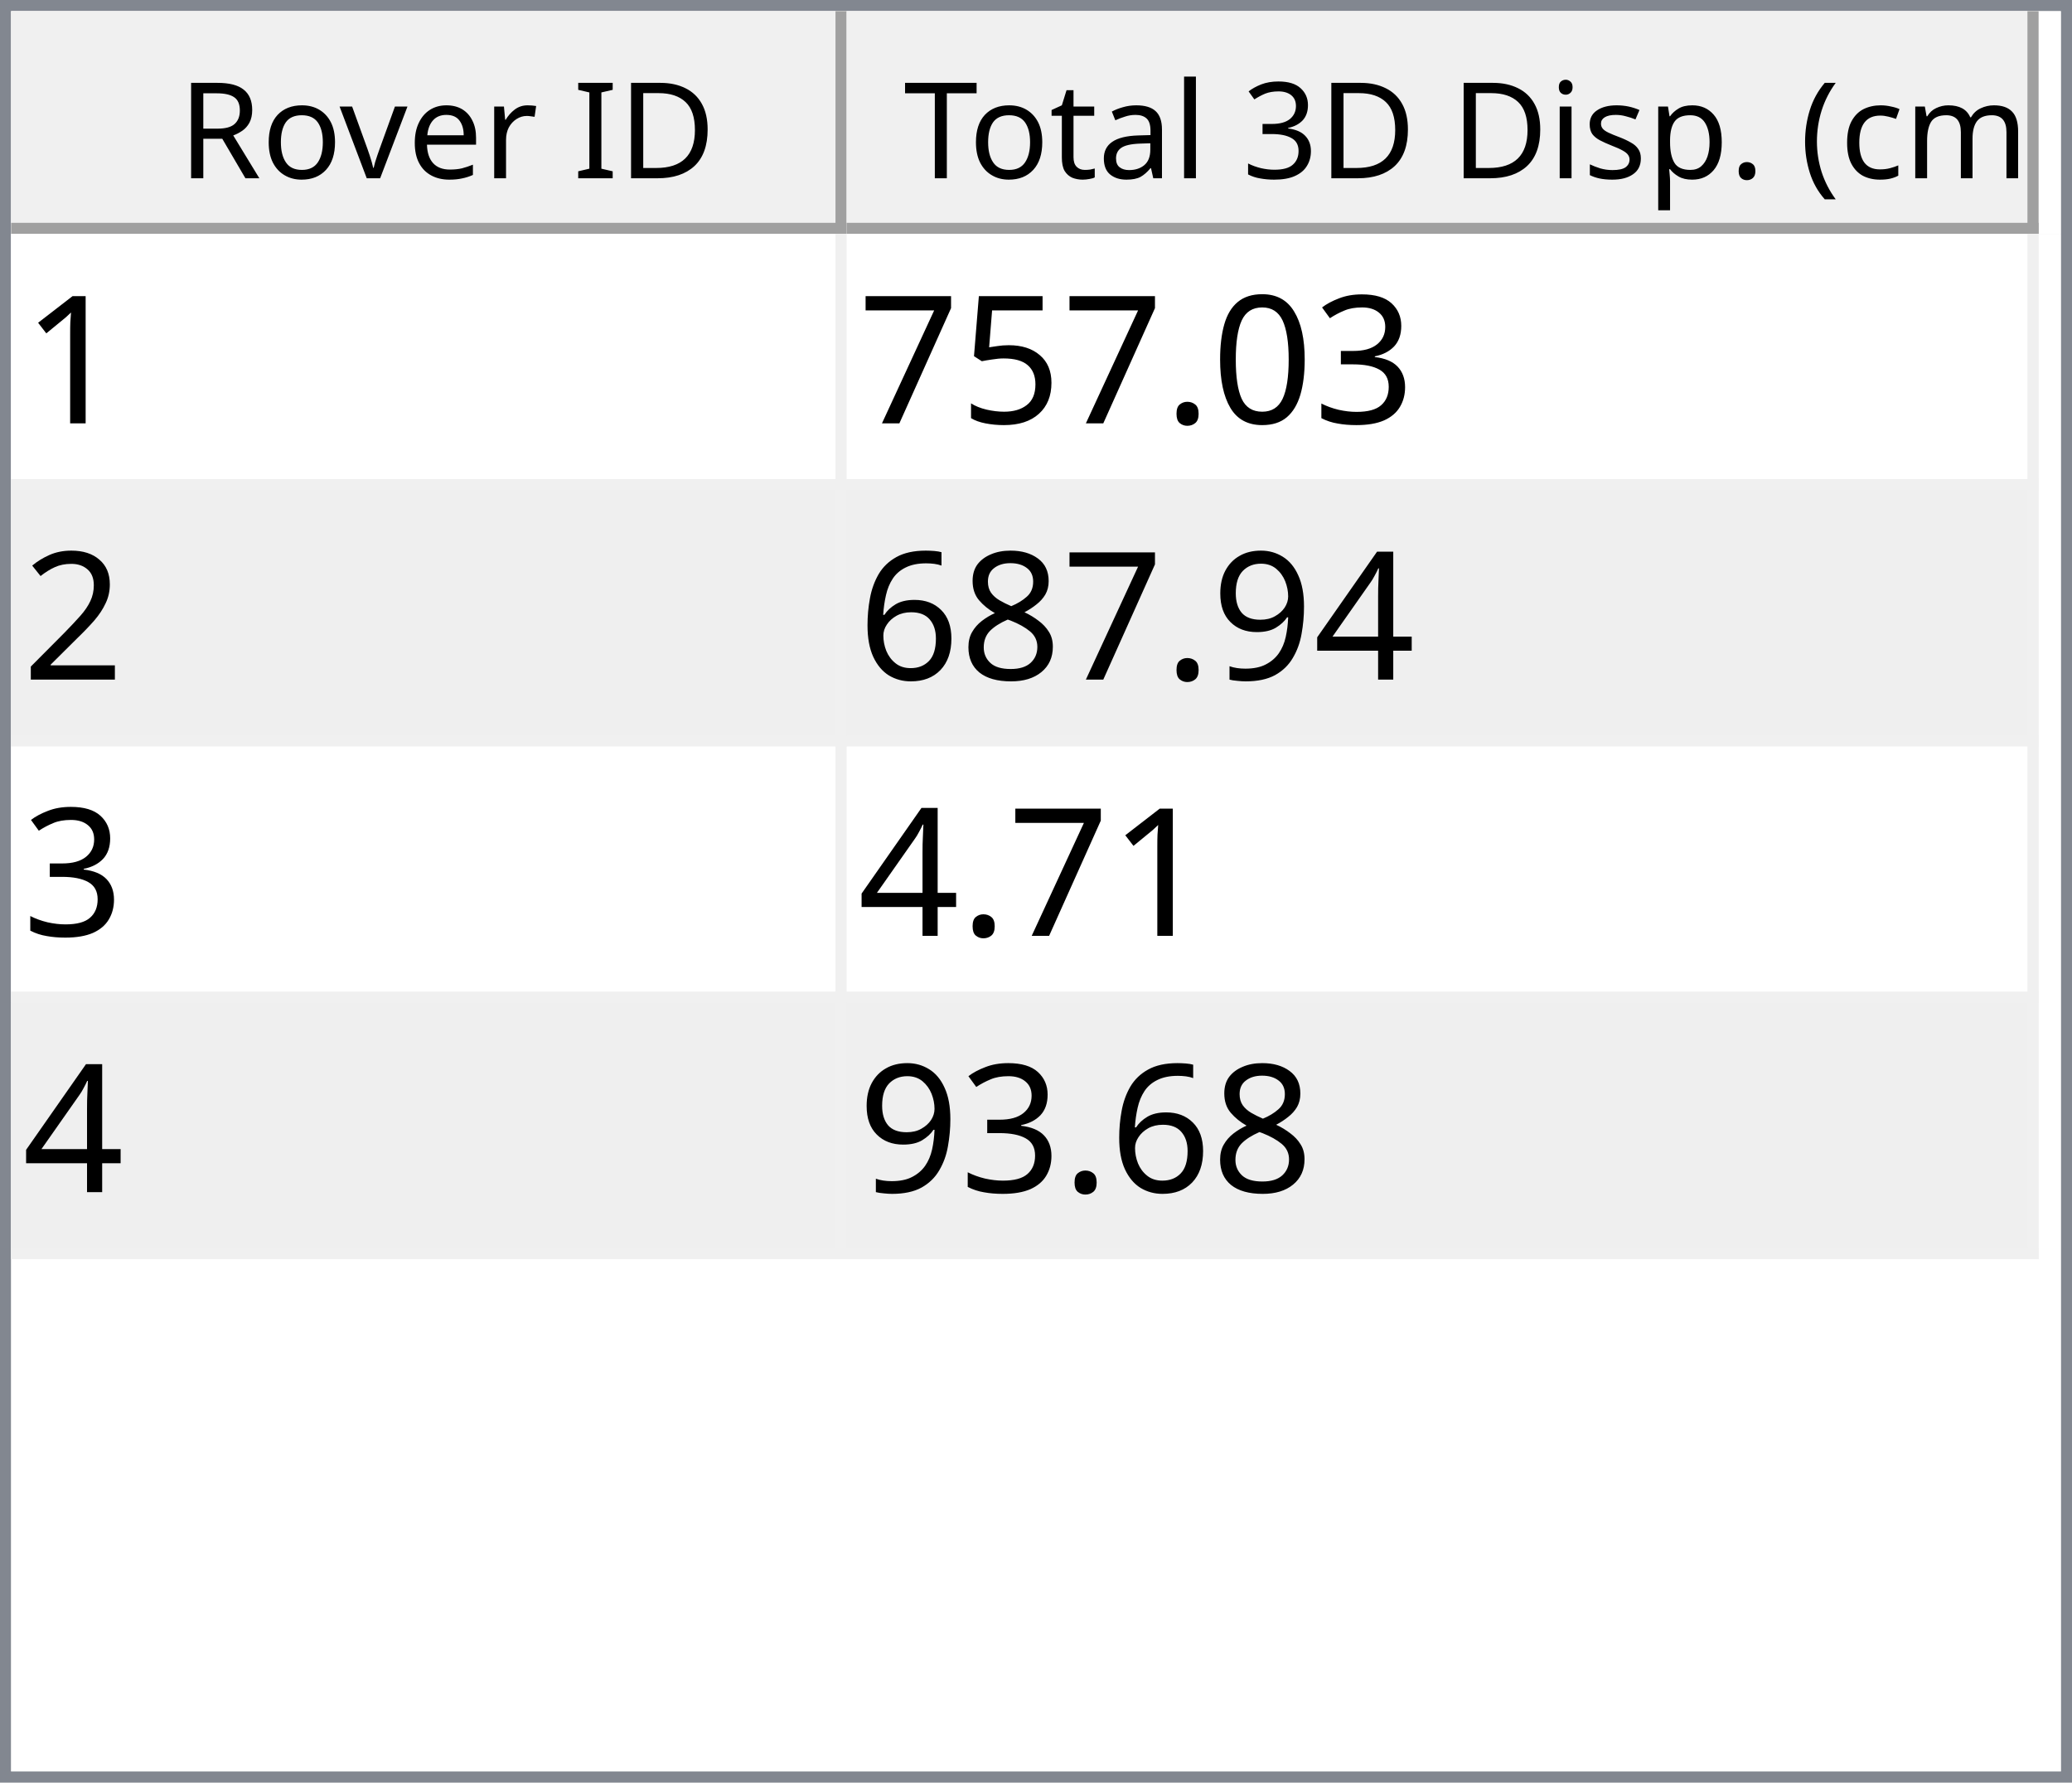
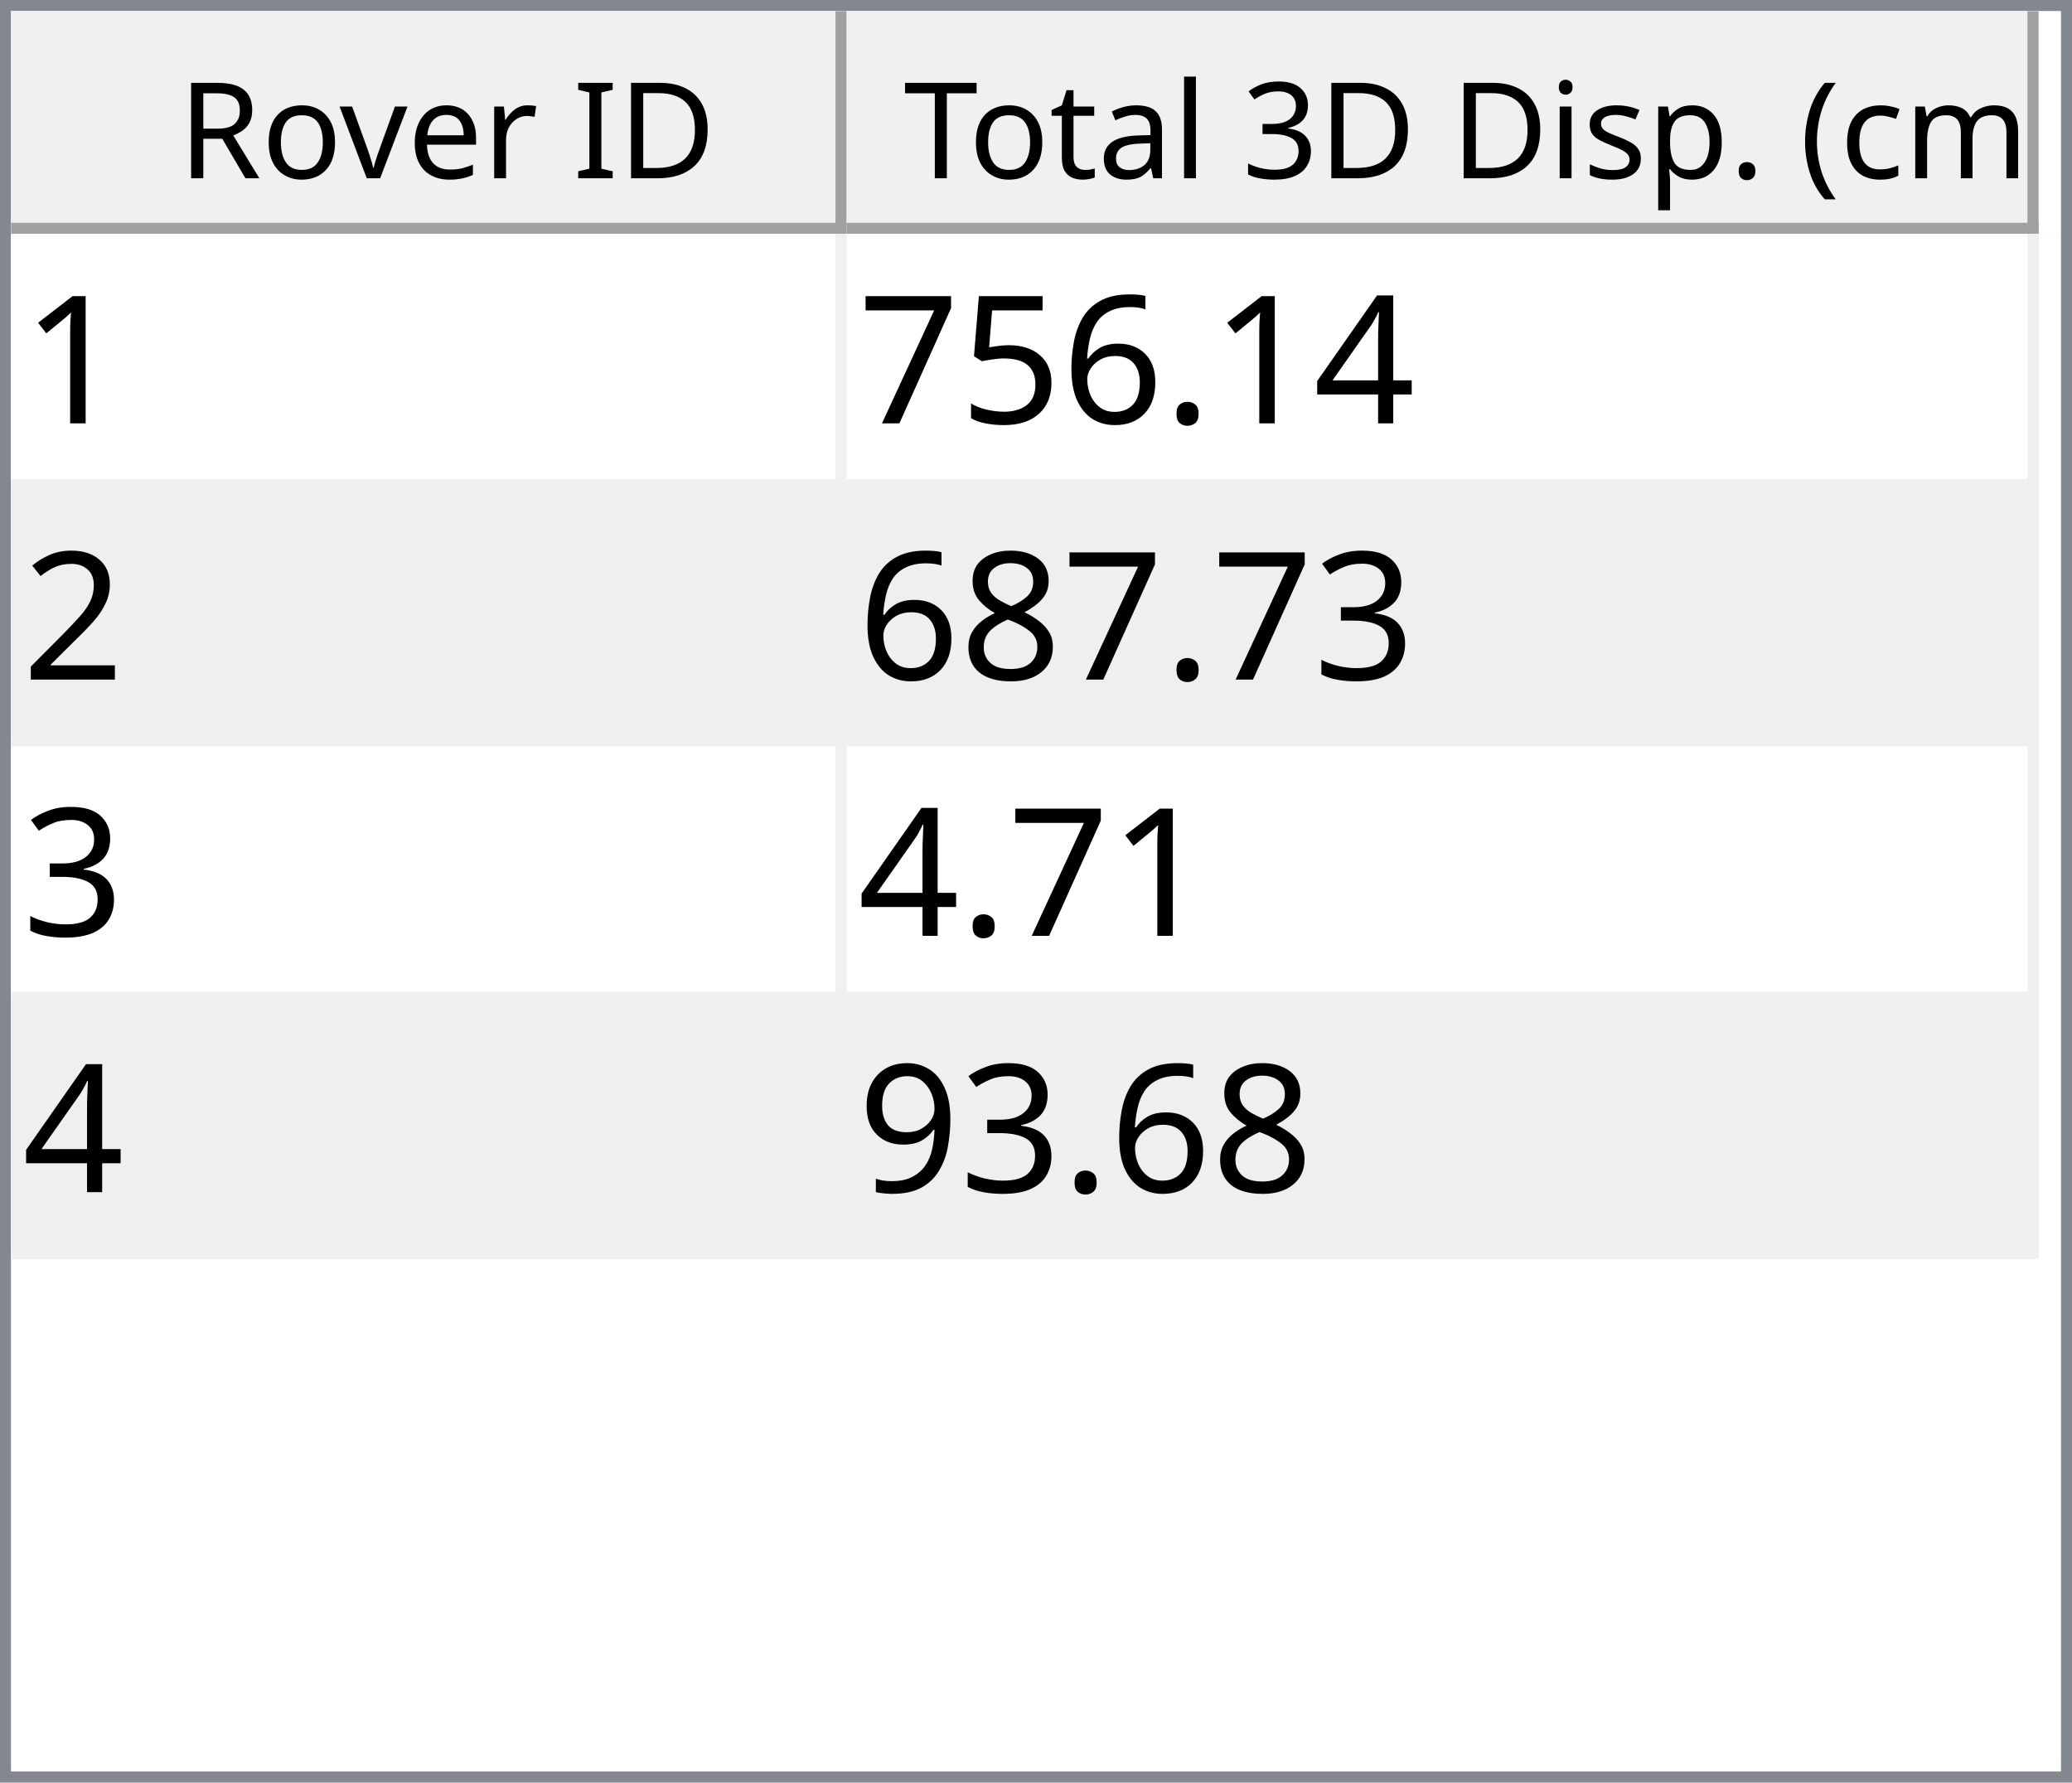
<svg xmlns="http://www.w3.org/2000/svg" style="fill-opacity:1; color-rendering:auto; color-interpolation:auto; text-rendering:auto; stroke:black; stroke-linecap:square; stroke-miterlimit:10; shape-rendering:auto; stroke-opacity:1; fill:black; stroke-dasharray:none; font-weight:normal; stroke-width:1; font-family:'Dialog'; font-style:normal; stroke-linejoin:miter; font-size:12px; stroke-dashoffset:0; image-rendering:auto;" width="186" height="160">
  <defs id="genericDefs" />
  <g>
    <defs id="defs1">
      <clipPath clipPathUnits="userSpaceOnUse" id="clipPath1">
        <path d="M0 0 L186 0 L186 160 L0 160 L0 0 Z" />
      </clipPath>
      <clipPath clipPathUnits="userSpaceOnUse" id="clipPath2">
        <path d="M0 0 L0 160 L186 160 L186 0 Z" />
      </clipPath>
      <clipPath clipPathUnits="userSpaceOnUse" id="clipPath3">
        <path d="M0 0 L0 20 L184 20 L184 0 Z" />
      </clipPath>
      <clipPath clipPathUnits="userSpaceOnUse" id="clipPath4">
        <path d="M0 0 L0 20 L75 20 L75 0 Z" />
      </clipPath>
      <clipPath clipPathUnits="userSpaceOnUse" id="clipPath5">
        <path d="M1 1 L1 19 L74 19 L74 1 Z" />
      </clipPath>
      <clipPath clipPathUnits="userSpaceOnUse" id="clipPath6">
        <path d="M0 0 L0 18 L73 18 L73 0 Z" />
      </clipPath>
      <clipPath clipPathUnits="userSpaceOnUse" id="clipPath7">
        <path d="M-0.5 -0.5 L-0.5 19.5 L74.5 19.5 L74.5 -0.5 Z" />
      </clipPath>
      <clipPath clipPathUnits="userSpaceOnUse" id="clipPath8">
        <path d="M0 0 L0 20 L107 20 L107 0 Z" />
      </clipPath>
      <clipPath clipPathUnits="userSpaceOnUse" id="clipPath9">
        <path d="M1 1 L1 19 L106 19 L106 1 Z" />
      </clipPath>
      <clipPath clipPathUnits="userSpaceOnUse" id="clipPath10">
        <path d="M0 0 L0 18 L105 18 L105 0 Z" />
      </clipPath>
      <clipPath clipPathUnits="userSpaceOnUse" id="clipPath11">
        <path d="M-0.5 -0.5 L-0.5 19.5 L106.5 19.5 L106.5 -0.5 Z" />
      </clipPath>
      <clipPath clipPathUnits="userSpaceOnUse" id="clipPath12">
        <path d="M0 0 L0 138 L184 138 L184 0 Z" />
      </clipPath>
      <clipPath clipPathUnits="userSpaceOnUse" id="clipPath13">
        <path d="M0 0 L0 92 L182 92 L182 0 Z" />
      </clipPath>
      <clipPath clipPathUnits="userSpaceOnUse" id="clipPath14">
        <path d="M-0.5 -0.5 L-0.5 91.5 L181.5 91.5 L181.5 -0.5 Z" />
      </clipPath>
      <clipPath clipPathUnits="userSpaceOnUse" id="clipPath15">
        <path d="M0 0 L0 22 L74 22 L74 0 Z" />
      </clipPath>
      <clipPath clipPathUnits="userSpaceOnUse" id="clipPath16">
        <path d="M0 0 L0 22 L106 22 L106 0 Z" />
      </clipPath>
      <font horiz-adv-x="64.551" id="font1">
        <font-face ascent="107.91" descent="25.098" units-per-em="100" style="font-style:normal; font-family:Segoe UI; font-weight:normal;" />
        <missing-glyph horiz-adv-x="64.551" d="M8.109 0 L8.109 68.266 L56.453 68.266 L56.453 0 L8.109 0 ZM15.328 7.234 L49.219 7.234 L49.219 61.031 L15.328 61.031 L15.328 7.234 Z" />
        <glyph unicode="D" horiz-adv-x="70.117" d="M9.188 0 L9.188 70.016 L28.516 70.016 Q65.531 70.016 65.531 35.891 Q65.531 19.672 55.25 9.836 Q44.969 0 27.734 0 L9.188 0 ZM17.391 62.594 L17.391 7.422 L27.828 7.422 Q41.609 7.422 49.273 14.797 Q56.938 22.172 56.938 35.688 Q56.938 62.594 28.328 62.594 L17.391 62.594 Z" />
        <glyph unicode="I" horiz-adv-x="26.611" d="M17.391 0 L9.188 0 L9.188 70.016 L17.391 70.016 L17.391 0 Z" />
        <glyph unicode=" " horiz-adv-x="27.393" d="" />
        <glyph unicode="r" horiz-adv-x="34.766" d="M34.188 41.891 Q32.078 43.5 28.125 43.5 Q23 43.5 19.555 38.672 Q16.109 33.844 16.109 25.484 L16.109 0 L8.109 0 L8.109 50 L16.109 50 L16.109 39.703 L16.312 39.703 Q18.016 44.969 21.531 47.922 Q25.047 50.875 29.391 50.875 Q32.516 50.875 34.188 50.203 L34.188 41.891 Z" />
        <glyph unicode="e" horiz-adv-x="52.295" d="M48.297 23 L12.984 23 Q13.188 14.656 17.484 10.109 Q21.781 5.562 29.297 5.562 Q37.75 5.562 44.828 11.141 L44.828 3.609 Q38.234 -1.172 27.391 -1.172 Q16.797 -1.172 10.742 5.641 Q4.688 12.453 4.688 24.812 Q4.688 36.469 11.305 43.82 Q17.922 51.172 27.734 51.172 Q37.547 51.172 42.922 44.828 Q48.297 38.484 48.297 27.203 L48.297 23 ZM40.094 29.781 Q40.047 36.719 36.75 40.578 Q33.453 44.438 27.594 44.438 Q21.922 44.438 17.969 40.383 Q14.016 36.328 13.094 29.781 L40.094 29.781 Z" />
        <glyph unicode="v" horiz-adv-x="47.9" d="M47.406 50 L27.484 0 L19.625 0 L0.688 50 L9.469 50 L22.172 13.672 Q23.578 9.672 23.922 6.688 L24.125 6.688 Q24.609 10.453 25.688 13.484 L38.969 50 L47.406 50 Z" />
        <glyph unicode="o" horiz-adv-x="58.594" d="M29 -1.172 Q17.922 -1.172 11.305 5.836 Q4.688 12.844 4.688 24.422 Q4.688 37.016 11.57 44.094 Q18.453 51.172 30.172 51.172 Q41.359 51.172 47.633 44.289 Q53.906 37.406 53.906 25.203 Q53.906 13.234 47.141 6.031 Q40.375 -1.172 29 -1.172 ZM29.594 44.438 Q21.875 44.438 17.383 39.188 Q12.891 33.938 12.891 24.703 Q12.891 15.828 17.43 10.695 Q21.969 5.562 29.594 5.562 Q37.359 5.562 41.531 10.594 Q45.703 15.625 45.703 24.906 Q45.703 34.281 41.531 39.359 Q37.359 44.438 29.594 44.438 Z" />
        <glyph unicode="R" horiz-adv-x="59.814" d="M59.375 0 L49.609 0 L37.891 19.625 Q36.281 22.359 34.766 24.289 Q33.25 26.219 31.664 27.438 Q30.078 28.656 28.25 29.219 Q26.422 29.781 24.125 29.781 L17.391 29.781 L17.391 0 L9.188 0 L9.188 70.016 L30.078 70.016 Q34.672 70.016 38.555 68.867 Q42.438 67.719 45.289 65.375 Q48.141 63.031 49.758 59.547 Q51.375 56.062 51.375 51.375 Q51.375 47.703 50.273 44.656 Q49.172 41.609 47.148 39.211 Q45.125 36.812 42.266 35.133 Q39.406 33.453 35.844 32.516 L35.844 32.328 Q37.594 31.547 38.891 30.547 Q40.188 29.547 41.359 28.18 Q42.531 26.812 43.68 25.078 Q44.828 23.344 46.234 21.047 L59.375 0 ZM17.391 62.594 L17.391 37.203 L28.516 37.203 Q31.594 37.203 34.203 38.133 Q36.812 39.062 38.719 40.797 Q40.625 42.531 41.703 45.047 Q42.781 47.562 42.781 50.688 Q42.781 56.297 39.141 59.445 Q35.5 62.594 28.609 62.594 L17.391 62.594 Z" />
        <glyph unicode=")" horiz-adv-x="30.176" d="M8.297 -15.922 L1.172 -15.922 Q16.406 2.344 16.406 26.812 Q16.406 51.469 1.078 70.016 L8.297 70.016 Q23.531 52.156 23.531 26.703 Q23.531 1.375 8.297 -15.922 Z" />
        <glyph unicode="m" horiz-adv-x="86.133" d="M79.109 0 L71.094 0 L71.094 28.719 Q71.094 37.016 68.531 40.727 Q65.969 44.438 59.906 44.438 Q54.781 44.438 51.195 39.75 Q47.609 35.062 47.609 28.516 L47.609 0 L39.594 0 L39.594 29.688 Q39.594 44.438 28.219 44.438 Q22.953 44.438 19.531 40.016 Q16.109 35.594 16.109 28.516 L16.109 0 L8.109 0 L8.109 50 L16.109 50 L16.109 42.094 L16.312 42.094 Q21.625 51.172 31.844 51.172 Q36.969 51.172 40.773 48.312 Q44.578 45.453 46 40.828 Q51.562 51.172 62.594 51.172 Q79.109 51.172 79.109 30.812 L79.109 0 Z" />
        <glyph unicode="c" horiz-adv-x="46.191" d="M42.188 2.297 Q36.422 -1.172 28.516 -1.172 Q17.828 -1.172 11.258 5.789 Q4.688 12.75 4.688 23.828 Q4.688 36.188 11.766 43.68 Q18.844 51.172 30.672 51.172 Q37.25 51.172 42.281 48.734 L42.281 40.531 Q36.719 44.438 30.375 44.438 Q22.703 44.438 17.797 38.945 Q12.891 33.453 12.891 24.516 Q12.891 15.719 17.508 10.641 Q22.125 5.562 29.891 5.562 Q36.422 5.562 42.188 9.906 L42.188 2.297 Z" />
        <glyph unicode="(" horiz-adv-x="30.176" d="M29.109 -15.922 L21.969 -15.922 Q6.844 1.375 6.844 26.703 Q6.844 52.156 21.969 70.016 L29.203 70.016 Q13.875 51.469 13.875 26.812 Q13.875 2.344 29.109 -15.922 Z" />
        <glyph unicode="." horiz-adv-x="21.68" d="M10.891 -1.078 Q8.641 -1.078 7.055 0.539 Q5.469 2.156 5.469 4.391 Q5.469 6.641 7.055 8.273 Q8.641 9.906 10.891 9.906 Q13.188 9.906 14.797 8.273 Q16.406 6.641 16.406 4.391 Q16.406 2.156 14.797 0.539 Q13.188 -1.078 10.891 -1.078 Z" />
        <glyph unicode="p" horiz-adv-x="58.789" d="M16.312 7.234 L16.109 7.234 L16.109 -23 L8.109 -23 L8.109 50 L16.109 50 L16.109 41.219 L16.312 41.219 Q22.219 51.172 33.594 51.172 Q43.266 51.172 48.688 44.461 Q54.109 37.75 54.109 26.469 Q54.109 13.922 48 6.375 Q41.891 -1.172 31.297 -1.172 Q21.578 -1.172 16.312 7.234 ZM16.109 27.391 L16.109 20.406 Q16.109 14.203 20.141 9.883 Q24.172 5.562 30.375 5.562 Q37.641 5.562 41.773 11.133 Q45.906 16.703 45.906 26.609 Q45.906 34.969 42.047 39.703 Q38.188 44.438 31.594 44.438 Q24.609 44.438 20.359 39.578 Q16.109 34.719 16.109 27.391 Z" />
        <glyph unicode="s" horiz-adv-x="42.432" d="M5.078 1.812 L5.078 10.406 Q11.625 5.562 19.484 5.562 Q30.031 5.562 30.031 12.594 Q30.031 14.594 29.125 15.992 Q28.219 17.391 26.68 18.461 Q25.141 19.531 23.07 20.383 Q21 21.234 18.609 22.172 Q15.281 23.484 12.766 24.828 Q10.25 26.172 8.57 27.859 Q6.891 29.547 6.031 31.695 Q5.172 33.844 5.172 36.719 Q5.172 40.234 6.789 42.945 Q8.406 45.656 11.086 47.484 Q13.766 49.312 17.211 50.242 Q20.656 51.172 24.312 51.172 Q30.812 51.172 35.938 48.922 L35.938 40.828 Q30.422 44.438 23.25 44.438 Q21 44.438 19.195 43.922 Q17.391 43.406 16.094 42.477 Q14.797 41.547 14.086 40.258 Q13.375 38.969 13.375 37.406 Q13.375 35.453 14.086 34.133 Q14.797 32.812 16.164 31.789 Q17.531 30.766 19.484 29.938 Q21.438 29.109 23.922 28.125 Q27.25 26.859 29.883 25.516 Q32.516 24.172 34.375 22.484 Q36.234 20.797 37.234 18.602 Q38.234 16.406 38.234 13.375 Q38.234 9.672 36.602 6.938 Q34.969 4.203 32.234 2.398 Q29.5 0.594 25.93 -0.289 Q22.359 -1.172 18.453 -1.172 Q10.75 -1.172 5.078 1.812 Z" />
        <glyph unicode="i" horiz-adv-x="24.219" d="M12.203 62.703 Q10.062 62.703 8.547 64.164 Q7.031 65.625 7.031 67.875 Q7.031 70.125 8.547 71.609 Q10.062 73.094 12.203 73.094 Q14.406 73.094 15.945 71.609 Q17.484 70.125 17.484 67.875 Q17.484 65.719 15.945 64.211 Q14.406 62.703 12.203 62.703 ZM16.109 0 L8.109 0 L8.109 50 L16.109 50 L16.109 0 Z" />
        <glyph unicode="3" horiz-adv-x="53.906" d="M46.531 19.828 Q46.531 15.094 44.75 11.211 Q42.969 7.328 39.719 4.57 Q36.469 1.812 31.93 0.297 Q27.391 -1.219 21.922 -1.219 Q11.922 -1.219 6 2.594 L6 11.188 Q13.094 5.609 22.219 5.609 Q25.875 5.609 28.828 6.539 Q31.781 7.469 33.906 9.227 Q36.031 10.984 37.18 13.477 Q38.328 15.969 38.328 19.094 Q38.328 32.812 18.797 32.812 L12.984 32.812 L12.984 39.594 L18.5 39.594 Q35.797 39.594 35.797 52.484 Q35.797 64.406 22.609 64.406 Q15.188 64.406 8.688 59.422 L8.688 67.188 Q15.375 71.188 24.609 71.188 Q29 71.188 32.57 69.969 Q36.141 68.75 38.68 66.555 Q41.219 64.359 42.609 61.281 Q44 58.203 44 54.5 Q44 40.672 30.031 36.719 L30.031 36.531 Q33.594 36.141 36.625 34.797 Q39.656 33.453 41.852 31.305 Q44.047 29.156 45.289 26.25 Q46.531 23.344 46.531 19.828 Z" />
        <glyph unicode="l" horiz-adv-x="24.219" d="M16.109 0 L8.109 0 L8.109 74.031 L16.109 74.031 L16.109 0 Z" />
        <glyph unicode="a" horiz-adv-x="50.879" d="M43.891 0 L35.891 0 L35.891 7.812 L35.688 7.812 Q30.469 -1.172 20.312 -1.172 Q12.844 -1.172 8.617 2.781 Q4.391 6.734 4.391 13.281 Q4.391 27.297 20.906 29.594 L35.891 31.688 Q35.891 44.438 25.594 44.438 Q16.547 44.438 9.281 38.281 L9.281 46.484 Q16.656 51.172 26.266 51.172 Q43.891 51.172 43.891 32.516 L43.891 0 ZM35.891 25.297 L23.828 23.641 Q18.266 22.859 15.43 20.875 Q12.594 18.891 12.594 13.875 Q12.594 10.203 15.211 7.883 Q17.828 5.562 22.172 5.562 Q28.125 5.562 32.008 9.742 Q35.891 13.922 35.891 20.312 L35.891 25.297 Z" />
        <glyph unicode="t" horiz-adv-x="33.887" d="M31.297 0.484 Q28.469 -1.078 23.828 -1.078 Q10.688 -1.078 10.688 13.578 L10.688 43.172 L2.094 43.172 L2.094 50 L10.688 50 L10.688 62.203 L18.703 64.797 L18.703 50 L31.297 50 L31.297 43.172 L18.703 43.172 L18.703 14.984 Q18.703 9.969 20.414 7.82 Q22.125 5.672 26.078 5.672 Q29.109 5.672 31.297 7.328 L31.297 0.484 Z" />
        <glyph unicode="T" horiz-adv-x="52.393" d="M50.594 62.594 L30.375 62.594 L30.375 0 L22.172 0 L22.172 62.594 L2 62.594 L2 70.016 L50.594 70.016 L50.594 62.594 Z" />
      </font>
      <font horiz-adv-x="75.0" id="font2">
        <font-face ascent="100.537" descent="21.973" units-per-em="100" style="font-style:normal; font-family:sans-serif; font-weight:normal;" />
        <missing-glyph horiz-adv-x="75.0" d="M12.5 0 L12.5 62.5 L62.5 62.5 L62.5 0 L12.5 0 ZM14.062 1.562 L60.938 1.562 L60.938 60.938 L14.062 60.938 L14.062 1.562 Z" />
        <glyph unicode="1" horiz-adv-x="55.615" d="M37.25 0 L28.469 0 L28.469 56 Q25.297 52.984 20.141 49.953 Q14.984 46.922 10.891 45.406 L10.891 53.906 Q18.266 57.375 23.781 62.305 Q29.297 67.234 31.594 71.875 L37.25 71.875 L37.25 0 Z" />
-         <glyph unicode="3" horiz-adv-x="55.615" d="M4.203 18.891 L12.984 20.062 Q14.5 12.594 18.141 9.297 Q21.781 6 27 6 Q33.203 6 37.477 10.297 Q41.75 14.594 41.75 20.953 Q41.75 27 37.797 30.93 Q33.844 34.859 27.734 34.859 Q25.25 34.859 21.531 33.891 L22.516 41.609 Q23.391 41.5 23.922 41.5 Q29.547 41.5 34.039 44.43 Q38.531 47.359 38.531 53.469 Q38.531 58.297 35.258 61.477 Q31.984 64.656 26.812 64.656 Q21.688 64.656 18.266 61.43 Q14.844 58.203 13.875 51.766 L5.078 53.328 Q6.688 62.156 12.398 67.016 Q18.109 71.875 26.609 71.875 Q32.469 71.875 37.398 69.359 Q42.328 66.844 44.945 62.5 Q47.562 58.156 47.562 53.266 Q47.562 48.641 45.07 44.828 Q42.578 41.016 37.703 38.766 Q44.047 37.312 47.562 32.695 Q51.078 28.078 51.078 21.141 Q51.078 11.766 44.242 5.25 Q37.406 -1.266 26.953 -1.266 Q17.531 -1.266 11.305 4.352 Q5.078 9.969 4.203 18.891 Z" />
-         <glyph unicode="0" horiz-adv-x="55.615" d="M4.156 35.297 Q4.156 48 6.766 55.742 Q9.375 63.484 14.523 67.68 Q19.672 71.875 27.484 71.875 Q33.25 71.875 37.594 69.555 Q41.938 67.234 44.773 62.867 Q47.609 58.5 49.219 52.227 Q50.828 45.953 50.828 35.297 Q50.828 22.703 48.242 14.969 Q45.656 7.234 40.508 3.008 Q35.359 -1.219 27.484 -1.219 Q17.141 -1.219 11.234 6.203 Q4.156 15.141 4.156 35.297 ZM13.188 35.297 Q13.188 17.672 17.312 11.836 Q21.438 6 27.484 6 Q33.547 6 37.672 11.859 Q41.797 17.719 41.797 35.297 Q41.797 52.984 37.672 58.789 Q33.547 64.594 27.391 64.594 Q21.344 64.594 17.719 59.469 Q13.188 52.938 13.188 35.297 Z" />
+         <glyph unicode="4" horiz-adv-x="55.615" d="M32.328 0 L32.328 17.141 L1.266 17.141 L1.266 25.203 L33.938 71.578 L41.109 71.578 L41.109 25.203 L50.781 25.203 L50.781 17.141 L41.109 17.141 L41.109 0 L32.328 0 ZM32.328 25.203 L32.328 57.469 L9.906 25.203 L32.328 25.203 Z" />
        <glyph unicode="." horiz-adv-x="27.783" d="M9.078 0 L9.078 10.016 L19.094 10.016 L19.094 0 L9.078 0 Z" />
+         <glyph unicode="6" horiz-adv-x="55.615" d="M49.75 54.047 L41.016 53.375 Q39.844 58.547 37.703 60.891 Q34.125 64.656 28.906 64.656 Q24.703 64.656 21.531 62.312 Q17.391 59.281 14.992 53.469 Q12.594 47.656 12.5 36.922 Q15.672 41.75 20.266 44.094 Q24.859 46.438 29.891 46.438 Q38.672 46.438 44.852 39.969 Q51.031 33.5 51.031 23.25 Q51.031 16.5 48.125 10.719 Q45.219 4.938 40.141 1.859 Q35.062 -1.219 28.609 -1.219 Q17.625 -1.219 10.695 6.859 Q3.766 14.938 3.766 33.5 Q3.766 54.25 11.422 63.672 Q18.109 71.875 29.438 71.875 Q37.891 71.875 43.289 67.141 Q48.688 62.406 49.75 54.047 ZM13.875 23.188 Q13.875 18.656 15.797 14.508 Q17.719 10.359 21.188 8.18 Q24.656 6 28.469 6 Q34.031 6 38.039 10.492 Q42.047 14.984 42.047 22.703 Q42.047 30.125 38.086 34.398 Q34.125 38.672 28.125 38.672 Q22.172 38.672 18.023 34.398 Q13.875 30.125 13.875 23.188 Z" />
        <glyph unicode="5" horiz-adv-x="55.615" d="M4.156 18.75 L13.375 19.531 Q14.406 12.797 18.141 9.398 Q21.875 6 27.156 6 Q33.5 6 37.891 10.789 Q42.281 15.578 42.281 23.484 Q42.281 31 38.062 35.352 Q33.844 39.703 27 39.703 Q22.75 39.703 19.336 37.773 Q15.922 35.844 13.969 32.766 L5.719 33.844 L12.641 70.609 L48.25 70.609 L48.25 62.203 L19.672 62.203 L15.828 42.969 Q22.266 47.469 29.344 47.469 Q38.719 47.469 45.164 40.969 Q51.609 34.469 51.609 24.266 Q51.609 14.547 45.953 7.469 Q39.062 -1.219 27.156 -1.219 Q17.391 -1.219 11.211 4.25 Q5.031 9.719 4.156 18.75 Z" />
        <glyph unicode="7" horiz-adv-x="55.615" d="M4.734 62.203 L4.734 70.656 L51.078 70.656 L51.078 63.812 Q44.234 56.547 37.523 44.484 Q30.812 32.422 27.156 19.672 Q24.516 10.688 23.781 0 L14.75 0 Q14.891 8.453 18.062 20.414 Q21.234 32.375 27.172 43.484 Q33.109 54.594 39.797 62.203 L4.734 62.203 Z" />
        <glyph unicode="2" horiz-adv-x="55.615" d="M50.344 8.453 L50.344 0 L3.031 0 Q2.938 3.172 4.047 6.109 Q5.859 10.938 9.836 15.625 Q13.812 20.312 21.344 26.469 Q33.016 36.031 37.117 41.625 Q41.219 47.219 41.219 52.203 Q41.219 57.422 37.477 61.008 Q33.734 64.594 27.734 64.594 Q21.391 64.594 17.578 60.789 Q13.766 56.984 13.719 50.25 L4.688 51.172 Q5.609 61.281 11.664 66.578 Q17.719 71.875 27.938 71.875 Q38.234 71.875 44.242 66.164 Q50.25 60.453 50.25 52 Q50.25 47.703 48.492 43.555 Q46.734 39.406 42.656 34.812 Q38.578 30.219 29.109 22.219 Q21.188 15.578 18.945 13.211 Q16.703 10.844 15.234 8.453 L50.344 8.453 Z" />
-         <glyph unicode="4" horiz-adv-x="55.615" d="M32.328 0 L32.328 17.141 L1.266 17.141 L1.266 25.203 L33.938 71.578 L41.109 71.578 L41.109 25.203 L50.781 25.203 L50.781 17.141 L41.109 17.141 L41.109 0 L32.328 0 ZM32.328 25.203 L32.328 57.469 L9.906 25.203 L32.328 25.203 Z" />
+         <glyph unicode="3" horiz-adv-x="55.615" d="M4.203 18.891 L12.984 20.062 Q14.5 12.594 18.141 9.297 Q21.781 6 27 6 Q33.203 6 37.477 10.297 Q41.75 14.594 41.75 20.953 Q41.75 27 37.797 30.93 Q33.844 34.859 27.734 34.859 Q25.25 34.859 21.531 33.891 L22.516 41.609 Q23.391 41.5 23.922 41.5 Q29.547 41.5 34.039 44.43 Q38.531 47.359 38.531 53.469 Q38.531 58.297 35.258 61.477 Q31.984 64.656 26.812 64.656 Q21.688 64.656 18.266 61.43 Q14.844 58.203 13.875 51.766 L5.078 53.328 Q6.688 62.156 12.398 67.016 Q18.109 71.875 26.609 71.875 Q32.469 71.875 37.398 69.359 Q42.328 66.844 44.945 62.5 Q47.562 58.156 47.562 53.266 Q47.562 48.641 45.07 44.828 Q42.578 41.016 37.703 38.766 Q44.047 37.312 47.562 32.695 Q51.078 28.078 51.078 21.141 Q51.078 11.766 44.242 5.25 Q37.406 -1.266 26.953 -1.266 Q17.531 -1.266 11.305 4.352 Q5.078 9.969 4.203 18.891 Z" />
+         <glyph unicode="8" horiz-adv-x="55.615" d="M17.672 38.812 Q12.203 40.828 9.57 44.539 Q6.938 48.25 6.938 53.422 Q6.938 61.234 12.555 66.555 Q18.172 71.875 27.484 71.875 Q36.859 71.875 42.578 66.43 Q48.297 60.984 48.297 53.172 Q48.297 48.188 45.68 44.508 Q43.062 40.828 37.75 38.812 Q44.344 36.672 47.781 31.883 Q51.219 27.094 51.219 20.453 Q51.219 11.281 44.727 5.031 Q38.234 -1.219 27.641 -1.219 Q17.047 -1.219 10.547 5.055 Q4.047 11.328 4.047 20.703 Q4.047 27.688 7.594 32.398 Q11.141 37.109 17.672 38.812 ZM15.922 53.719 Q15.922 48.641 19.195 45.414 Q22.469 42.188 27.688 42.188 Q32.766 42.188 36.016 45.383 Q39.266 48.578 39.266 53.219 Q39.266 58.062 35.914 61.359 Q32.562 64.656 27.594 64.656 Q22.562 64.656 19.242 61.43 Q15.922 58.203 15.922 53.719 ZM13.094 20.656 Q13.094 16.891 14.875 13.375 Q16.656 9.859 20.172 7.93 Q23.688 6 27.734 6 Q34.031 6 38.133 10.055 Q42.234 14.109 42.234 20.359 Q42.234 26.703 38.016 30.859 Q33.797 35.016 27.438 35.016 Q21.234 35.016 17.164 30.914 Q13.094 26.812 13.094 20.656 Z" />
        <glyph unicode="9" horiz-adv-x="55.615" d="M5.469 16.547 L13.922 17.328 Q14.984 11.375 18.016 8.688 Q21.047 6 25.781 6 Q29.828 6 32.883 7.859 Q35.938 9.719 37.891 12.82 Q39.844 15.922 41.164 21.195 Q42.484 26.469 42.484 31.938 Q42.484 32.516 42.438 33.688 Q39.797 29.5 35.234 26.883 Q30.672 24.266 25.344 24.266 Q16.453 24.266 10.305 30.711 Q4.156 37.156 4.156 47.703 Q4.156 58.594 10.578 65.234 Q17 71.875 26.656 71.875 Q33.641 71.875 39.43 68.117 Q45.219 64.359 48.219 57.398 Q51.219 50.438 51.219 37.25 Q51.219 23.531 48.242 15.406 Q45.266 7.281 39.383 3.031 Q33.5 -1.219 25.594 -1.219 Q17.188 -1.219 11.867 3.445 Q6.547 8.109 5.469 16.547 ZM41.453 48.141 Q41.453 55.719 37.43 60.156 Q33.406 64.594 27.734 64.594 Q21.875 64.594 17.531 59.812 Q13.188 55.031 13.188 47.406 Q13.188 40.578 17.312 36.305 Q21.438 32.031 27.484 32.031 Q33.594 32.031 37.523 36.305 Q41.453 40.578 41.453 48.141 Z" />
-         <glyph unicode="8" horiz-adv-x="55.615" d="M17.672 38.812 Q12.203 40.828 9.57 44.539 Q6.938 48.25 6.938 53.422 Q6.938 61.234 12.555 66.555 Q18.172 71.875 27.484 71.875 Q36.859 71.875 42.578 66.43 Q48.297 60.984 48.297 53.172 Q48.297 48.188 45.68 44.508 Q43.062 40.828 37.75 38.812 Q44.344 36.672 47.781 31.883 Q51.219 27.094 51.219 20.453 Q51.219 11.281 44.727 5.031 Q38.234 -1.219 27.641 -1.219 Q17.047 -1.219 10.547 5.055 Q4.047 11.328 4.047 20.703 Q4.047 27.688 7.594 32.398 Q11.141 37.109 17.672 38.812 ZM15.922 53.719 Q15.922 48.641 19.195 45.414 Q22.469 42.188 27.688 42.188 Q32.766 42.188 36.016 45.383 Q39.266 48.578 39.266 53.219 Q39.266 58.062 35.914 61.359 Q32.562 64.656 27.594 64.656 Q22.562 64.656 19.242 61.43 Q15.922 58.203 15.922 53.719 ZM13.094 20.656 Q13.094 16.891 14.875 13.375 Q16.656 9.859 20.172 7.93 Q23.688 6 27.734 6 Q34.031 6 38.133 10.055 Q42.234 14.109 42.234 20.359 Q42.234 26.703 38.016 30.859 Q33.797 35.016 27.438 35.016 Q21.234 35.016 17.164 30.914 Q13.094 26.812 13.094 20.656 Z" />
-         <glyph unicode="6" horiz-adv-x="55.615" d="M49.75 54.047 L41.016 53.375 Q39.844 58.547 37.703 60.891 Q34.125 64.656 28.906 64.656 Q24.703 64.656 21.531 62.312 Q17.391 59.281 14.992 53.469 Q12.594 47.656 12.5 36.922 Q15.672 41.75 20.266 44.094 Q24.859 46.438 29.891 46.438 Q38.672 46.438 44.852 39.969 Q51.031 33.5 51.031 23.25 Q51.031 16.5 48.125 10.719 Q45.219 4.938 40.141 1.859 Q35.062 -1.219 28.609 -1.219 Q17.625 -1.219 10.695 6.859 Q3.766 14.938 3.766 33.5 Q3.766 54.25 11.422 63.672 Q18.109 71.875 29.438 71.875 Q37.891 71.875 43.289 67.141 Q48.688 62.406 49.75 54.047 ZM13.875 23.188 Q13.875 18.656 15.797 14.508 Q17.719 10.359 21.188 8.18 Q24.656 6 28.469 6 Q34.031 6 38.039 10.492 Q42.047 14.984 42.047 22.703 Q42.047 30.125 38.086 34.398 Q34.125 38.672 28.125 38.672 Q22.172 38.672 18.023 34.398 Q13.875 30.125 13.875 23.188 Z" />
      </font>
    </defs>
    <g style="fill:white; stroke:white;">
      <rect x="0" y="0" width="186" style="clip-path:url(#clipPath1); stroke:none;" height="160" />
    </g>
    <g style="fill:white; text-rendering:optimizeSpeed; color-rendering:optimizeSpeed; image-rendering:optimizeSpeed; shape-rendering:crispEdges; stroke:white; color-interpolation:sRGB;">
      <rect x="0" width="186" height="160" y="0" style="stroke:none;" />
      <path style="stroke:none;" d="M0 160 L186 160 L186 0 L0 0 Z" />
    </g>
    <g style="fill:rgb(240,240,240); font-family:'Segoe UI'; stroke:rgb(240,240,240);">
      <rect x="0" y="0" width="186" style="clip-path:url(#clipPath2); stroke:none;" height="160" />
    </g>
    <g style="fill:rgb(130,135,144); font-family:'Segoe UI'; stroke:rgb(130,135,144);">
      <path d="M0 0 L186 0 L186 160 L0 160 L0 0 ZM1 1 L185 1 L185 159 L1 159 L1 1 Z" style="fill-rule:evenodd; clip-path:url(#clipPath2); stroke:none;" />
    </g>
    <g style="fill:white; font-family:'Segoe UI'; stroke:white;" transform="translate(1,1)">
      <rect x="0" y="0" width="184" style="clip-path:url(#clipPath3); stroke:none;" height="20" />
    </g>
    <g style="fill:rgb(240,240,240); font-family:'Segoe UI'; stroke:rgb(240,240,240);" transform="translate(1,1)">
      <rect x="0" y="0" width="75" style="clip-path:url(#clipPath4); stroke:none;" height="20" />
    </g>
    <g style="font-family:'Segoe UI';" transform="translate(2,2)">
      <text x="14" xml:space="preserve" y="14" style="clip-path:url(#clipPath6); stroke:none;">Rover ID</text>
    </g>
    <g style="fill:rgb(160,160,160); font-family:'Segoe UI'; stroke:rgb(160,160,160); stroke-linejoin:bevel;" transform="translate(1.5,1.5)">
      <line x1="74" x2="74" y1="0" style="fill:none; clip-path:url(#clipPath7);" y2="19" />
    </g>
    <g style="fill:rgb(160,160,160); font-family:'Segoe UI'; stroke:rgb(160,160,160); stroke-linejoin:bevel;" transform="matrix(1,0,0,1,1,1) translate(0.5,0.5)">
      <line x1="0" x2="74" y1="19" style="fill:none; clip-path:url(#clipPath7);" y2="19" />
    </g>
    <g style="fill:rgb(240,240,240); font-family:'Segoe UI'; stroke:rgb(240,240,240);" transform="translate(76,1)">
      <rect x="0" y="0" width="107" style="clip-path:url(#clipPath8); stroke:none;" height="20" />
    </g>
    <g style="font-family:'Segoe UI';" transform="translate(77,2)">
      <text x="1" xml:space="preserve" y="14" style="clip-path:url(#clipPath10); stroke:none;"> Total 3D Disp. (cm)</text>
    </g>
    <g style="fill:rgb(160,160,160); font-family:'Segoe UI'; stroke:rgb(160,160,160); stroke-linejoin:bevel;" transform="translate(76.5,1.5)">
      <line x1="106" x2="106" y1="0" style="fill:none; clip-path:url(#clipPath11);" y2="19" />
    </g>
    <g style="fill:rgb(160,160,160); font-family:'Segoe UI'; stroke:rgb(160,160,160); stroke-linejoin:bevel;" transform="matrix(1,0,0,1,76,1) translate(0.5,0.5)">
      <line x1="0" x2="106" y1="19" style="fill:none; clip-path:url(#clipPath11);" y2="19" />
    </g>
    <g style="fill:white; font-family:'Segoe UI'; stroke:white;" transform="translate(1,21)">
      <rect x="0" y="0" width="184" style="clip-path:url(#clipPath12); stroke:none;" height="138" />
    </g>
    <g style="fill:rgb(240,240,240); font-size:16px; font-family:sans-serif; stroke:rgb(240,240,240);" transform="translate(1,21)">
      <rect x="0" y="0" width="182" style="clip-path:url(#clipPath13); stroke:none;" height="92" />
      <line transform="translate(0.5,0.5)" x1="0" x2="181" y1="22" style="clip-path:url(#clipPath14); fill:none; stroke-linejoin:bevel;" y2="22" />
    </g>
    <g transform="matrix(1,0,0,1,1,21) translate(0.5,0.5)" style="fill:rgb(240,240,240); font-size:16px; font-family:sans-serif; stroke:rgb(240,240,240); stroke-linejoin:bevel;">
      <line x1="0" x2="181" y1="45" style="fill:none; clip-path:url(#clipPath14);" y2="45" />
    </g>
    <g transform="matrix(1,0,0,1,1,21) translate(0.5,0.5)" style="fill:rgb(240,240,240); font-size:16px; font-family:sans-serif; stroke:rgb(240,240,240); stroke-linejoin:bevel;">
      <line x1="0" x2="181" y1="68" style="fill:none; clip-path:url(#clipPath14);" y2="68" />
    </g>
    <g transform="matrix(1,0,0,1,1,21) translate(0.5,0.5)" style="fill:rgb(240,240,240); font-size:16px; font-family:sans-serif; stroke:rgb(240,240,240); stroke-linejoin:bevel;">
      <line x1="0" x2="181" y1="91" style="fill:none; clip-path:url(#clipPath14);" y2="91" />
    </g>
    <g transform="matrix(1,0,0,1,1,21) translate(0.5,0.5)" style="fill:rgb(240,240,240); font-size:16px; font-family:sans-serif; stroke:rgb(240,240,240); stroke-linejoin:bevel;">
      <line x1="74" x2="74" y1="0" style="fill:none; clip-path:url(#clipPath14);" y2="91" />
    </g>
    <g transform="matrix(1,0,0,1,1,21) translate(0.5,0.5)" style="fill:rgb(240,240,240); font-size:16px; font-family:sans-serif; stroke:rgb(240,240,240); stroke-linejoin:bevel;">
      <line x1="181" x2="181" y1="0" style="fill:none; clip-path:url(#clipPath14);" y2="91" />
    </g>
    <g style="fill:white; font-size:16px; font-family:sans-serif; stroke:white;" transform="matrix(1,0,0,1,1,21)">
      <rect x="0" y="0" width="74" style="clip-path:url(#clipPath15); stroke:none;" height="22" />
      <text x="1" y="17" style="fill:black; clip-path:url(#clipPath15); stroke:none;" xml:space="preserve">1</text>
    </g>
    <g style="fill:white; font-size:16px; font-family:sans-serif; stroke:white;" transform="matrix(1,0,0,1,1,21) translate(75,0)">
      <rect x="0" y="0" width="106" style="clip-path:url(#clipPath16); stroke:none;" height="22" />
-       <text x="1" y="17" style="fill:black; clip-path:url(#clipPath16); stroke:none;" xml:space="preserve">757.03</text>
+       <text x="1" y="17" style="fill:black; clip-path:url(#clipPath16); stroke:none;" xml:space="preserve">756.14</text>
    </g>
    <g style="fill:rgb(239,239,239); font-size:16px; font-family:sans-serif; stroke:rgb(239,239,239);" transform="matrix(1,0,0,1,1,21) translate(0,23)">
      <rect x="0" y="0" width="74" style="clip-path:url(#clipPath15); stroke:none;" height="22" />
      <text x="1" y="17" style="fill:black; clip-path:url(#clipPath15); stroke:none;" xml:space="preserve">2</text>
    </g>
    <g style="fill:rgb(239,239,239); font-size:16px; font-family:sans-serif; stroke:rgb(239,239,239);" transform="matrix(1,0,0,1,1,21) translate(75,23)">
      <rect x="0" y="0" width="106" style="clip-path:url(#clipPath16); stroke:none;" height="22" />
-       <text x="1" y="17" style="fill:black; clip-path:url(#clipPath16); stroke:none;" xml:space="preserve">687.94</text>
+       <text x="1" y="17" style="fill:black; clip-path:url(#clipPath16); stroke:none;" xml:space="preserve">687.73</text>
    </g>
    <g style="fill:white; font-size:16px; font-family:sans-serif; stroke:white;" transform="matrix(1,0,0,1,1,21) translate(0,46)">
      <rect x="0" y="0" width="74" style="clip-path:url(#clipPath15); stroke:none;" height="22" />
      <text x="1" y="17" style="fill:black; clip-path:url(#clipPath15); stroke:none;" xml:space="preserve">3</text>
    </g>
    <g style="fill:white; font-size:16px; font-family:sans-serif; stroke:white;" transform="matrix(1,0,0,1,1,21) translate(75,46)">
      <rect x="0" y="0" width="106" style="clip-path:url(#clipPath16); stroke:none;" height="22" />
      <text x="1" y="17" style="fill:black; clip-path:url(#clipPath16); stroke:none;" xml:space="preserve">4.71</text>
    </g>
    <g style="fill:rgb(239,239,239); font-size:16px; font-family:sans-serif; stroke:rgb(239,239,239);" transform="matrix(1,0,0,1,1,21) translate(0,69)">
      <rect x="0" y="0" width="74" style="clip-path:url(#clipPath15); stroke:none;" height="22" />
      <text x="1" y="17" style="fill:black; clip-path:url(#clipPath15); stroke:none;" xml:space="preserve">4</text>
    </g>
    <g style="fill:rgb(239,239,239); font-size:16px; font-family:sans-serif; stroke:rgb(239,239,239);" transform="matrix(1,0,0,1,1,21) translate(75,69)">
      <rect x="0" y="0" width="106" style="clip-path:url(#clipPath16); stroke:none;" height="22" />
      <text x="1" y="17" style="fill:black; clip-path:url(#clipPath16); stroke:none;" xml:space="preserve">93.68</text>
    </g>
  </g>
</svg>
